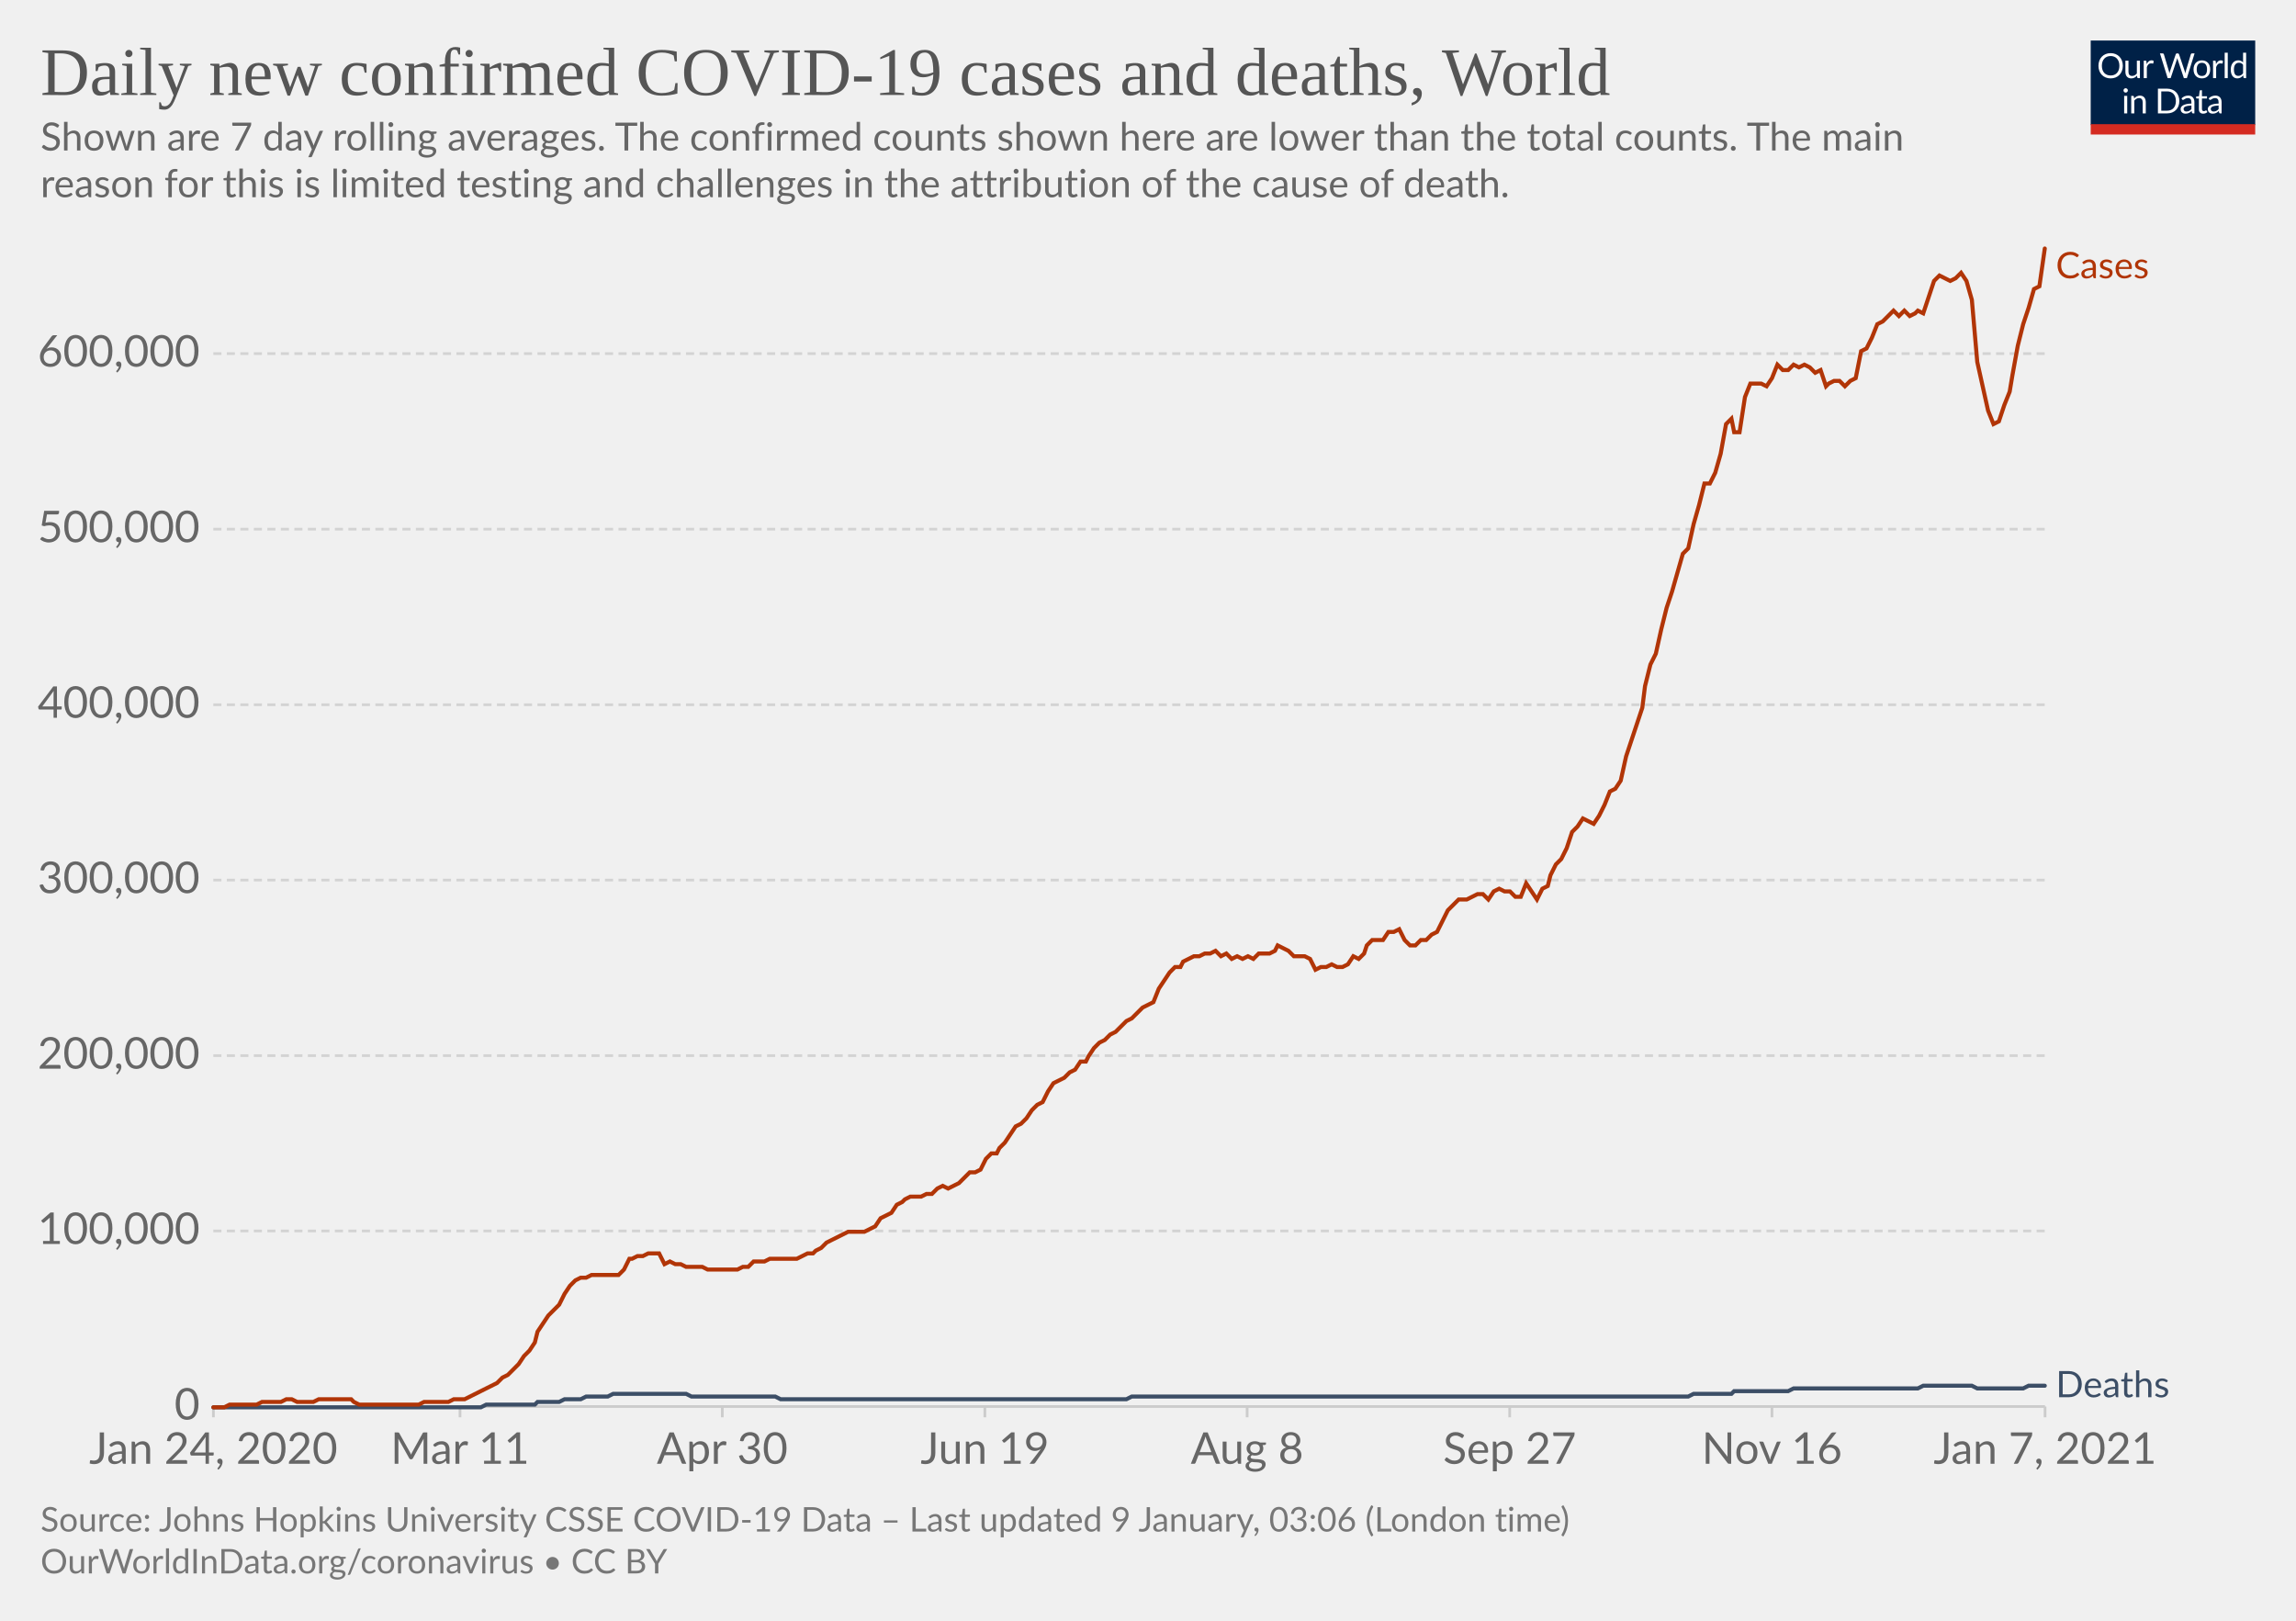
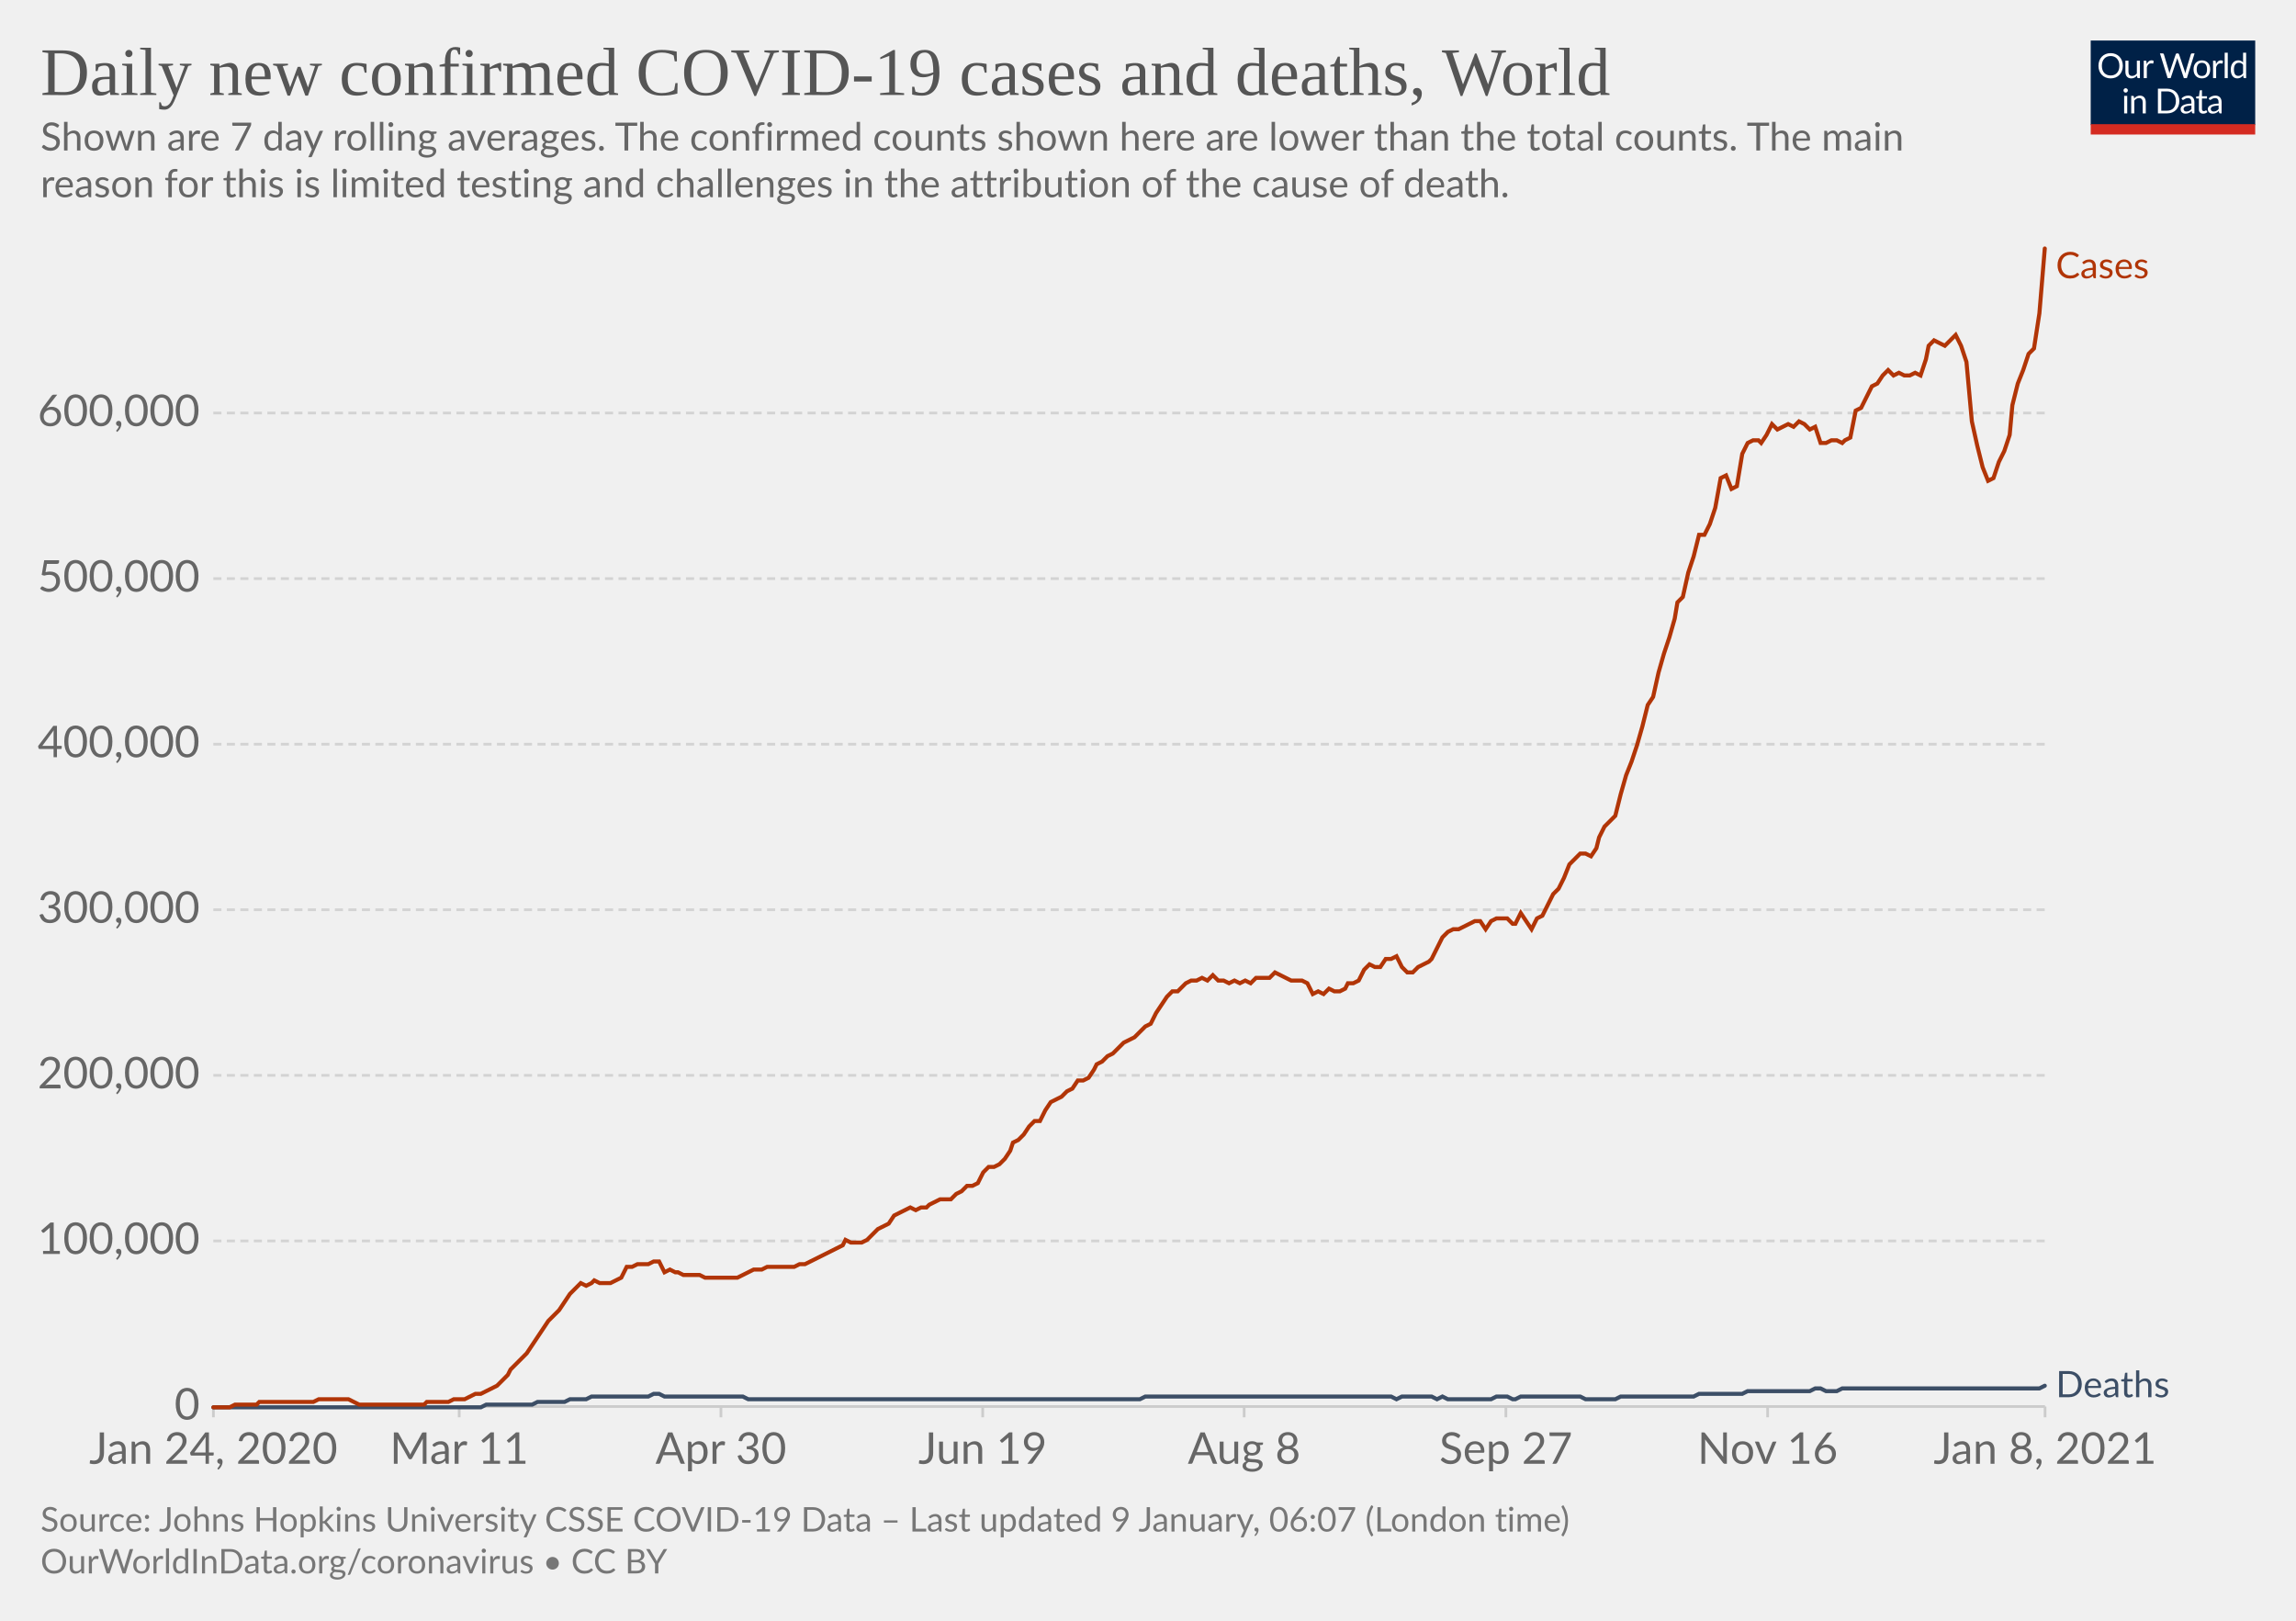
<svg xmlns="http://www.w3.org/2000/svg" version="1.1" style="background-color:#fff;-webkit-font-smoothing:antialiased" width="850" height="600" viewBox="0 0 850 600" font-family="Lato,'Helvetica Neue',Helvetica,Arial,sans-serif" font-size="18" text-rendering="optimizeLegibility">
  <g class="HeaderView">
    <g transform="matrix(.29 0 0 .29 774 15)">
      <svg width="210" height="120" viewBox="0 0 210 120" fill="none">
        <g clip-path="url(#clip0)">
          <path d="M0 0h210v107.89H0V0z" fill="#002147" />
          <path d="M40.98 32.25c0 2.36-.38 4.53-1.12 6.51a14.26 14.26 0 01-8.1 8.4c-1.9.78-4.02 1.17-6.34 1.17a16.6 16.6 0 01-6.33-1.17 14.31 14.31 0 01-8.08-8.4 18.29 18.29 0 01-1.12-6.51c0-2.36.38-4.53 1.12-6.5.75-1.97 1.8-3.67 3.17-5.1a14.32 14.32 0 014.9-3.34c1.92-.8 4.03-1.19 6.34-1.19 2.32 0 4.43.4 6.34 1.19 1.92.8 3.56 1.9 4.93 3.34a14.87 14.87 0 013.17 5.1 18.1 18.1 0 011.12 6.5zm-4.38 0c0-1.94-.26-3.68-.8-5.22a10.91 10.91 0 00-2.24-3.89 9.68 9.68 0 00-3.52-2.46 11.95 11.95 0 00-4.62-.86c-1.68 0-3.21.28-4.6.86a9.88 9.88 0 00-3.54 2.46 10.91 10.91 0 00-2.24 3.9c-.53 1.53-.8 3.27-.8 5.2 0 1.94.27 3.68.8 5.22a11.17 11.17 0 002.24 3.9 10.01 10.01 0 003.55 2.44c1.38.56 2.9.83 4.6.83s3.24-.27 4.61-.83a9.8 9.8 0 003.52-2.44 11.17 11.17 0 002.25-3.9c.53-1.54.8-3.28.8-5.21zm26.22-6.54V48H60.5c-.56 0-.9-.27-1.05-.81l-.31-2.4a12.45 12.45 0 01-3.26 2.6c-1.2.64-2.58.96-4.13.96-1.22 0-2.3-.2-3.24-.6a6.52 6.52 0 01-2.33-1.7 7.37 7.37 0 01-1.43-2.67c-.3-1.04-.46-2.2-.46-3.45V25.7h3.91v14.22c0 1.68.38 2.99 1.15 3.91.77.93 1.96 1.39 3.54 1.39 1.16 0 2.24-.27 3.23-.82a10.42 10.42 0 002.8-2.28V25.7h3.91zm8.61 4.47a9.94 9.94 0 012.6-3.56 5.64 5.64 0 013.76-1.3c.47 0 .92.05 1.34.15.44.1.83.27 1.17.49l-.3 2.92c-.09.37-.3.55-.66.55-.2 0-.5-.04-.9-.13a6.21 6.21 0 00-3.24.18 4.23 4.23 0 00-1.47.92c-.42.4-.81.9-1.17 1.5-.33.58-.64 1.26-.92 2.02V48H67.7V25.71h2.25c.42 0 .72.08.88.25.16.16.27.44.33.83l.26 3.39zm61.16-13.7L122.75 48h-3.82l-7.99-24.05a21.95 21.95 0 01-.42-1.58 38.36 38.36 0 01-.44 1.58L102.05 48h-3.83L88.4 16.47h3.54c.38 0 .7.1.95.29.26.2.43.43.5.73l6.52 21.9.28 1.28.29 1.46.3-1.46.38-1.27 7.41-21.91c.1-.25.26-.48.51-.69.27-.22.58-.33.95-.33h1.23c.38 0 .69.1.92.29a1.77 1.77 0 01.53.73l7.4 21.9a28.4 28.4 0 01.68 2.62 29.52 29.52 0 01.52-2.61l6.54-21.91a1.31 1.31 0 01.48-.7c.27-.21.58-.32.95-.32h3.32zm9.35 8.88c1.63 0 3.1.27 4.4.82a9.43 9.43 0 015.46 5.94c.5 1.4.74 2.98.74 4.73 0 1.76-.25 3.34-.74 4.75a9.43 9.43 0 01-5.46 5.92c-1.3.52-2.77.79-4.4.79-1.64 0-3.12-.27-4.44-.8a9.42 9.42 0 01-3.35-2.3c-.92-1-1.63-2.2-2.13-3.61-.49-1.41-.73-3-.73-4.75s.24-3.33.73-4.73c.5-1.43 1.2-2.64 2.13-3.63a9.4 9.4 0 013.35-2.31c1.32-.55 2.8-.82 4.44-.82zm0 19.89c2.2 0 3.84-.73 4.93-2.2 1.08-1.48 1.63-3.54 1.63-6.18 0-2.66-.55-4.72-1.63-6.2-1.09-1.49-2.73-2.23-4.93-2.23-1.12 0-2.09.2-2.93.57a5.71 5.71 0 00-2.06 1.65 7.5 7.5 0 00-1.24 2.67c-.26 1.04-.4 2.22-.4 3.54 0 2.64.55 4.7 1.64 6.18 1.1 1.47 2.76 2.2 4.99 2.2zm17.97-15.07a9.94 9.94 0 012.6-3.56 5.64 5.64 0 013.76-1.3c.47 0 .91.05 1.34.15.44.1.83.27 1.16.49l-.28 2.92c-.09.37-.31.55-.66.55-.2 0-.5-.04-.9-.13a6.2 6.2 0 00-3.24.18 4.23 4.23 0 00-1.47.92c-.43.4-.82.9-1.17 1.5a13.1 13.1 0 00-.92 2.02V48h-3.94V25.71h2.24c.43 0 .72.08.88.25.17.16.28.44.33.83l.27 3.39zm15.04-14.59V48h-3.92V15.6h3.92zm19.55 15.43a6.22 6.22 0 00-2.38-2.05 6.7 6.7 0 00-2.86-.6c-2.07 0-3.66.75-4.77 2.23-1.12 1.48-1.68 3.6-1.68 6.33 0 1.46.13 2.7.38 3.74a7.29 7.29 0 001.1 2.56 4.35 4.35 0 001.78 1.45c.7.3 1.5.46 2.4.46 1.29 0 2.41-.3 3.36-.88a9.6 9.6 0 002.67-2.49V31.02zm3.91-15.43V48h-2.33c-.56 0-.9-.27-1.06-.81l-.35-2.71a12.13 12.13 0 01-3.25 2.77 8.28 8.28 0 01-4.23 1.06 7.31 7.31 0 01-6.14-2.9c-.73-.96-1.3-2.15-1.69-3.57a18.35 18.35 0 01.07-9.48 11.29 11.29 0 011.89-3.7 8.7 8.7 0 017.06-3.34 7.96 7.96 0 016.12 2.62V15.59h3.91zM46.61 70.71V93H42.7V70.71h3.91zm.84-7c0 .39-.08.75-.24 1.09a2.81 2.81 0 01-1.52 1.47 2.67 2.67 0 01-2.16 0 2.9 2.9 0 01-1.45-1.47 2.67 2.67 0 010-2.16c.15-.35.35-.65.6-.9.25-.27.53-.47.85-.62a2.67 2.67 0 012.16 0c.35.15.65.35.9.62.27.25.47.55.62.9.16.34.24.7.24 1.08zm7.97 10.24c.49-.54 1-1.04 1.54-1.48a9.85 9.85 0 013.66-1.84 8.96 8.96 0 015.43.35c.94.4 1.72.97 2.33 1.71a7.36 7.36 0 011.43 2.67c.32 1.04.49 2.19.49 3.45V93h-3.94V78.81c0-1.69-.4-3-1.17-3.92-.76-.93-1.93-1.4-3.5-1.4a6.6 6.6 0 00-3.25.83c-1 .56-1.92 1.31-2.77 2.27V93h-3.94V70.71h2.35c.56 0 .9.28 1.04.82l.3 2.42zm57.7 3.3c0 2.36-.37 4.5-1.11 6.44a14.3 14.3 0 01-3.17 4.98 14.1 14.1 0 01-4.93 3.2c-1.9.76-4.02 1.13-6.33 1.13H85.8V61.47h11.77c2.31 0 4.42.39 6.33 1.15a13.8 13.8 0 018.1 8.18 17.75 17.75 0 011.12 6.45zm-4.37 0c0-1.94-.26-3.67-.8-5.2a10.94 10.94 0 00-2.23-3.87 9.57 9.57 0 00-3.53-2.42 12.23 12.23 0 00-4.61-.83h-7.5v24.62h7.5c1.7 0 3.24-.28 4.61-.84a9.7 9.7 0 003.53-2.4 10.94 10.94 0 002.24-3.87c.53-1.53.8-3.26.8-5.2zm19.8 5.72c-1.8.06-3.34.2-4.62.44-1.26.22-2.3.51-3.1.88-.8.36-1.37.8-1.74 1.3-.35.5-.53 1.05-.53 1.67 0 .58.1 1.1.3 1.52a3 3 0 00.76 1.05c.34.27.73.46 1.17.6a6.13 6.13 0 001.45.17 7.28 7.28 0 003.5-.81 11.95 11.95 0 002.82-2.2v-4.62zm-12.65-9.11a12.73 12.73 0 013.98-2.66c1.43-.59 3-.88 4.73-.88 1.25 0 2.36.2 3.33.61a6.81 6.81 0 013.94 4.38c.33 1.04.5 2.19.5 3.43V93h-1.74a1.8 1.8 0 01-.88-.18c-.2-.13-.36-.38-.48-.74l-.44-2.12-1.72 1.46a9.48 9.48 0 01-3.74 1.7c-.69.15-1.46.23-2.3.23-.87 0-1.69-.12-2.45-.35a5.34 5.34 0 01-3.34-2.93 6.64 6.64 0 01-.49-2.64c0-.88.25-1.72.73-2.53a6.33 6.33 0 012.35-2.17c1.09-.63 2.5-1.15 4.25-1.54 1.75-.41 3.89-.65 6.42-.7v-1.75c0-1.73-.37-3.03-1.12-3.91-.75-.9-1.84-1.34-3.28-1.34-.97 0-1.78.12-2.44.37-.64.23-1.2.5-1.7.81l-1.23.82c-.33.23-.67.35-1 .35-.27 0-.5-.07-.69-.2a2.1 2.1 0 01-.48-.53l-.7-1.25zm27.67 19.5c-1.76 0-3.12-.5-4.07-1.48-.94-.98-1.41-2.4-1.41-4.25V74h-2.68a.9.9 0 01-.6-.2c-.16-.14-.24-.36-.24-.66v-1.56l3.65-.46.9-6.89a.9.9 0 01.29-.52.88.88 0 01.62-.22H142v7.67h6.44V74H142v13.38c0 .94.22 1.63.68 2.09.45.45 1.04.68 1.76.68a3.21 3.21 0 001.85-.53l.55-.35c.16-.12.3-.18.41-.18.2 0 .4.13.55.38l1.15 1.87a7.45 7.45 0 01-2.44 1.5 8.53 8.53 0 01-2.95.52zm19.68-10.4c-1.8.07-3.34.21-4.62.45-1.26.22-2.3.51-3.1.88-.8.36-1.37.8-1.74 1.3-.35.5-.53 1.05-.53 1.67 0 .58.1 1.1.3 1.52a2.9 2.9 0 00.76 1.05c.34.27.73.46 1.17.6a6.13 6.13 0 001.45.17 7.3 7.3 0 003.5-.81 12.04 12.04 0 002.82-2.2v-4.62zm-12.65-9.1a12.72 12.72 0 013.99-2.66c1.42-.59 3-.88 4.72-.88 1.25 0 2.36.2 3.33.61a6.81 6.81 0 013.94 4.38c.33 1.04.5 2.19.5 3.43V93h-1.74a1.8 1.8 0 01-.88-.18c-.2-.13-.36-.38-.48-.74l-.44-2.12-1.72 1.46a9.48 9.48 0 01-3.74 1.7c-.69.15-1.46.23-2.3.23-.87 0-1.69-.12-2.45-.35a5.33 5.33 0 01-3.34-2.93 6.62 6.62 0 01-.49-2.64c0-.88.25-1.72.73-2.53a6.33 6.33 0 012.35-2.17c1.09-.63 2.5-1.15 4.25-1.54a31.2 31.2 0 016.42-.7v-1.75c0-1.73-.37-3.03-1.12-3.91-.75-.9-1.84-1.34-3.28-1.34-.97 0-1.78.12-2.44.37-.64.23-1.2.5-1.7.81l-1.22.82c-.34.23-.68.35-1.02.35-.26 0-.49-.07-.68-.2a1.88 1.88 0 01-.48-.53l-.7-1.25zM40.98 32.25c0 2.36-.38 4.53-1.12 6.51a14.26 14.26 0 01-8.1 8.4c-1.9.78-4.02 1.17-6.34 1.17a16.6 16.6 0 01-6.33-1.17 14.31 14.31 0 01-8.08-8.4 18.29 18.29 0 01-1.12-6.51c0-2.36.38-4.53 1.12-6.5.75-1.97 1.8-3.67 3.17-5.1a14.32 14.32 0 014.9-3.34c1.92-.8 4.03-1.19 6.34-1.19 2.32 0 4.43.4 6.34 1.19 1.92.8 3.56 1.9 4.93 3.34a14.87 14.87 0 013.17 5.1 18.1 18.1 0 011.12 6.5zm-4.38 0c0-1.94-.26-3.68-.8-5.22a10.91 10.91 0 00-2.24-3.89 9.68 9.68 0 00-3.52-2.46 11.95 11.95 0 00-4.62-.86c-1.68 0-3.21.28-4.6.86a9.88 9.88 0 00-3.54 2.46 10.91 10.91 0 00-2.24 3.9c-.53 1.53-.8 3.27-.8 5.2 0 1.94.27 3.68.8 5.22a11.17 11.17 0 002.24 3.9 10.01 10.01 0 003.55 2.44c1.38.56 2.9.83 4.6.83s3.24-.27 4.61-.83a9.8 9.8 0 003.52-2.44 11.17 11.17 0 002.25-3.9c.53-1.54.8-3.28.8-5.21zm26.22-6.54V48H60.5c-.56 0-.9-.27-1.05-.81l-.31-2.4a12.45 12.45 0 01-3.26 2.6c-1.2.64-2.58.96-4.13.96-1.22 0-2.3-.2-3.24-.6a6.52 6.52 0 01-2.33-1.7 7.37 7.37 0 01-1.43-2.67c-.3-1.04-.46-2.2-.46-3.45V25.7h3.91v14.22c0 1.68.38 2.99 1.15 3.91.77.93 1.96 1.39 3.54 1.39 1.16 0 2.24-.27 3.23-.82a10.42 10.42 0 002.8-2.28V25.7h3.91zm8.61 4.47a9.94 9.94 0 012.6-3.56 5.64 5.64 0 013.76-1.3c.47 0 .92.05 1.34.15.44.1.83.27 1.17.49l-.3 2.92c-.09.37-.3.55-.66.55-.2 0-.5-.04-.9-.13a6.21 6.21 0 00-3.24.18 4.23 4.23 0 00-1.47.92c-.42.4-.81.9-1.17 1.5-.33.58-.64 1.26-.92 2.02V48H67.7V25.71h2.25c.42 0 .72.08.88.25.16.16.27.44.33.83l.26 3.39zm61.16-13.7L122.75 48h-3.82l-7.99-24.05a21.95 21.95 0 01-.42-1.58 38.36 38.36 0 01-.44 1.58L102.05 48h-3.83L88.4 16.47h3.54c.38 0 .7.1.95.29.26.2.43.43.5.73l6.52 21.9.28 1.28.29 1.46.3-1.46.38-1.27 7.41-21.91c.1-.25.26-.48.51-.69.27-.22.58-.33.95-.33h1.23c.38 0 .69.1.92.29a1.77 1.77 0 01.53.73l7.4 21.9a28.4 28.4 0 01.68 2.62 29.52 29.52 0 01.52-2.61l6.54-21.91a1.31 1.31 0 01.48-.7c.27-.21.58-.32.95-.32h3.32zm9.35 8.88c1.63 0 3.1.27 4.4.82a9.43 9.43 0 015.46 5.94c.5 1.4.74 2.98.74 4.73 0 1.76-.25 3.34-.74 4.75a9.43 9.43 0 01-5.46 5.92c-1.3.52-2.77.79-4.4.79-1.64 0-3.12-.27-4.44-.8a9.42 9.42 0 01-3.35-2.3c-.92-1-1.63-2.2-2.13-3.61-.49-1.41-.73-3-.73-4.75s.24-3.33.73-4.73c.5-1.43 1.2-2.64 2.13-3.63a9.4 9.4 0 013.35-2.31c1.32-.55 2.8-.82 4.44-.82zm0 19.89c2.2 0 3.84-.73 4.93-2.2 1.08-1.48 1.63-3.54 1.63-6.18 0-2.66-.55-4.72-1.63-6.2-1.09-1.49-2.73-2.23-4.93-2.23-1.12 0-2.09.2-2.93.57a5.71 5.71 0 00-2.06 1.65 7.5 7.5 0 00-1.24 2.67c-.26 1.04-.4 2.22-.4 3.54 0 2.64.55 4.7 1.64 6.18 1.1 1.47 2.76 2.2 4.99 2.2zm17.97-15.07a9.94 9.94 0 012.6-3.56 5.64 5.64 0 013.76-1.3c.47 0 .91.05 1.34.15.44.1.83.27 1.16.49l-.28 2.92c-.09.37-.31.55-.66.55-.2 0-.5-.04-.9-.13a6.2 6.2 0 00-3.24.18 4.23 4.23 0 00-1.47.92c-.43.4-.82.9-1.17 1.5a13.1 13.1 0 00-.92 2.02V48h-3.94V25.71h2.24c.43 0 .72.08.88.25.17.16.28.44.33.83l.27 3.39zm15.04-14.59V48h-3.92V15.6h3.92zm19.55 15.43a6.22 6.22 0 00-2.38-2.05 6.7 6.7 0 00-2.86-.6c-2.07 0-3.66.75-4.77 2.23-1.12 1.48-1.68 3.6-1.68 6.33 0 1.46.13 2.7.38 3.74a7.29 7.29 0 001.1 2.56 4.35 4.35 0 001.78 1.45c.7.3 1.5.46 2.4.46 1.29 0 2.41-.3 3.36-.88a9.6 9.6 0 002.67-2.49V31.02zm3.91-15.43V48h-2.33c-.56 0-.9-.27-1.06-.81l-.35-2.71a12.13 12.13 0 01-3.25 2.77 8.28 8.28 0 01-4.23 1.06 7.31 7.31 0 01-6.14-2.9c-.73-.96-1.3-2.15-1.69-3.57a18.35 18.35 0 01.07-9.48 11.29 11.29 0 011.89-3.7 8.7 8.7 0 017.06-3.34 7.96 7.96 0 016.12 2.62V15.59h3.91zM46.61 70.71V93H42.7V70.71h3.91zm.84-7c0 .39-.08.75-.24 1.09a2.81 2.81 0 01-1.52 1.47 2.67 2.67 0 01-2.16 0 2.9 2.9 0 01-1.45-1.47 2.67 2.67 0 010-2.16c.15-.35.35-.65.6-.9.25-.27.53-.47.85-.62a2.67 2.67 0 012.16 0c.35.15.65.35.9.62.27.25.47.55.62.9.16.34.24.7.24 1.08zm7.97 10.24c.49-.54 1-1.04 1.54-1.48a9.85 9.85 0 013.66-1.84 8.96 8.96 0 015.43.35c.94.4 1.72.97 2.33 1.71a7.36 7.36 0 011.43 2.67c.32 1.04.49 2.19.49 3.45V93h-3.94V78.81c0-1.69-.4-3-1.17-3.92-.76-.93-1.93-1.4-3.5-1.4a6.6 6.6 0 00-3.25.83c-1 .56-1.92 1.31-2.77 2.27V93h-3.94V70.71h2.35c.56 0 .9.28 1.04.82l.3 2.42zm57.7 3.3c0 2.36-.37 4.5-1.11 6.44a14.3 14.3 0 01-3.17 4.98 14.1 14.1 0 01-4.93 3.2c-1.9.76-4.02 1.13-6.33 1.13H85.8V61.47h11.77c2.31 0 4.42.39 6.33 1.15a13.8 13.8 0 018.1 8.18 17.75 17.75 0 011.12 6.45zm-4.37 0c0-1.94-.26-3.67-.8-5.2a10.94 10.94 0 00-2.23-3.87 9.57 9.57 0 00-3.53-2.42 12.23 12.23 0 00-4.61-.83h-7.5v24.62h7.5c1.7 0 3.24-.28 4.61-.84a9.7 9.7 0 003.53-2.4 10.94 10.94 0 002.24-3.87c.53-1.53.8-3.26.8-5.2zm19.8 5.72c-1.8.06-3.34.2-4.62.44-1.26.22-2.3.51-3.1.88-.8.36-1.37.8-1.74 1.3-.35.5-.53 1.05-.53 1.67 0 .58.1 1.1.3 1.52a3 3 0 00.76 1.05c.34.27.73.46 1.17.6a6.13 6.13 0 001.45.17 7.28 7.28 0 003.5-.81 11.95 11.95 0 002.82-2.2v-4.62zm-12.65-9.11a12.73 12.73 0 013.98-2.66c1.43-.59 3-.88 4.73-.88 1.25 0 2.36.2 3.33.61a6.81 6.81 0 013.94 4.38c.33 1.04.5 2.19.5 3.43V93h-1.74a1.8 1.8 0 01-.88-.18c-.2-.13-.36-.38-.48-.74l-.44-2.12-1.72 1.46a9.48 9.48 0 01-3.74 1.7c-.69.15-1.46.23-2.3.23-.87 0-1.69-.12-2.45-.35a5.34 5.34 0 01-3.34-2.93 6.64 6.64 0 01-.49-2.64c0-.88.25-1.72.73-2.53a6.33 6.33 0 012.35-2.17c1.09-.63 2.5-1.15 4.25-1.54 1.75-.41 3.89-.65 6.42-.7v-1.75c0-1.73-.37-3.03-1.12-3.91-.75-.9-1.84-1.34-3.28-1.34-.97 0-1.78.12-2.44.37-.64.23-1.2.5-1.7.81l-1.23.82c-.33.23-.67.35-1 .35-.27 0-.5-.07-.69-.2a2.1 2.1 0 01-.48-.53l-.7-1.25zm27.67 19.5c-1.76 0-3.12-.5-4.07-1.48-.94-.98-1.41-2.4-1.41-4.25V74h-2.68a.9.9 0 01-.6-.2c-.16-.14-.24-.36-.24-.66v-1.56l3.65-.46.9-6.89a.9.9 0 01.29-.52.88.88 0 01.62-.22H142v7.67h6.44V74H142v13.38c0 .94.22 1.63.68 2.09.45.45 1.04.68 1.76.68a3.21 3.21 0 001.85-.53l.55-.35c.16-.12.3-.18.41-.18.2 0 .4.13.55.38l1.15 1.87a7.45 7.45 0 01-2.44 1.5 8.53 8.53 0 01-2.95.52zm19.68-10.4c-1.8.07-3.34.21-4.62.45-1.26.22-2.3.51-3.1.88-.8.36-1.37.8-1.74 1.3-.35.5-.53 1.05-.53 1.67 0 .58.1 1.1.3 1.52a2.9 2.9 0 00.76 1.05c.34.27.73.46 1.17.6a6.13 6.13 0 001.45.17 7.3 7.3 0 003.5-.81 12.04 12.04 0 002.82-2.2v-4.62zm-12.65-9.1a12.72 12.72 0 013.99-2.66c1.42-.59 3-.88 4.72-.88 1.25 0 2.36.2 3.33.61a6.81 6.81 0 013.94 4.38c.33 1.04.5 2.19.5 3.43V93h-1.74a1.8 1.8 0 01-.88-.18c-.2-.13-.36-.38-.48-.74l-.44-2.12-1.72 1.46a9.48 9.48 0 01-3.74 1.7c-.69.15-1.46.23-2.3.23-.87 0-1.69-.12-2.45-.35a5.33 5.33 0 01-3.34-2.93 6.62 6.62 0 01-.49-2.64c0-.88.25-1.72.73-2.53a6.33 6.33 0 012.35-2.17c1.09-.63 2.5-1.15 4.25-1.54a31.2 31.2 0 016.42-.7v-1.75c0-1.73-.37-3.03-1.12-3.91-.75-.9-1.84-1.34-3.28-1.34-.97 0-1.78.12-2.44.37-.64.23-1.2.5-1.7.81l-1.22.82c-.34.23-.68.35-1.02.35-.26 0-.49-.07-.68-.2a1.88 1.88 0 01-.48-.53l-.7-1.25zM40.98 32.25c0 2.36-.38 4.53-1.12 6.51a14.26 14.26 0 01-8.1 8.4c-1.9.78-4.02 1.17-6.34 1.17a16.6 16.6 0 01-6.33-1.17 14.31 14.31 0 01-8.08-8.4 18.29 18.29 0 01-1.12-6.51c0-2.36.38-4.53 1.12-6.5.75-1.97 1.8-3.67 3.17-5.1a14.32 14.32 0 014.9-3.34c1.92-.8 4.03-1.19 6.34-1.19 2.32 0 4.43.4 6.34 1.19 1.92.8 3.56 1.9 4.93 3.34a14.87 14.87 0 013.17 5.1 18.1 18.1 0 011.12 6.5zm-4.38 0c0-1.94-.26-3.68-.8-5.22a10.91 10.91 0 00-2.24-3.89 9.68 9.68 0 00-3.52-2.46 11.95 11.95 0 00-4.62-.86c-1.68 0-3.21.28-4.6.86a9.88 9.88 0 00-3.54 2.46 10.91 10.91 0 00-2.24 3.9c-.53 1.53-.8 3.27-.8 5.2 0 1.94.27 3.68.8 5.22a11.17 11.17 0 002.24 3.9 10.01 10.01 0 003.55 2.44c1.38.56 2.9.83 4.6.83s3.24-.27 4.61-.83a9.8 9.8 0 003.52-2.44 11.17 11.17 0 002.25-3.9c.53-1.54.8-3.28.8-5.21zm26.22-6.54V48H60.5c-.56 0-.9-.27-1.05-.81l-.31-2.4a12.45 12.45 0 01-3.26 2.6c-1.2.64-2.58.96-4.13.96-1.22 0-2.3-.2-3.24-.6a6.52 6.52 0 01-2.33-1.7 7.37 7.37 0 01-1.43-2.67c-.3-1.04-.46-2.2-.46-3.45V25.7h3.91v14.22c0 1.68.38 2.99 1.15 3.91.77.93 1.96 1.39 3.54 1.39 1.16 0 2.24-.27 3.23-.82a10.42 10.42 0 002.8-2.28V25.7h3.91zm8.61 4.47a9.94 9.94 0 012.6-3.56 5.64 5.64 0 013.76-1.3c.47 0 .92.05 1.34.15.44.1.83.27 1.17.49l-.3 2.92c-.09.37-.3.55-.66.55-.2 0-.5-.04-.9-.13a6.21 6.21 0 00-3.24.18 4.23 4.23 0 00-1.47.92c-.42.4-.81.9-1.17 1.5-.33.58-.64 1.26-.92 2.02V48H67.7V25.71h2.25c.42 0 .72.08.88.25.16.16.27.44.33.83l.26 3.39zm61.16-13.7L122.75 48h-3.82l-7.99-24.05a21.95 21.95 0 01-.42-1.58 38.36 38.36 0 01-.44 1.58L102.05 48h-3.83L88.4 16.47h3.54c.38 0 .7.1.95.29.26.2.43.43.5.73l6.52 21.9.28 1.28.29 1.46.3-1.46.38-1.27 7.41-21.91c.1-.25.26-.48.51-.69.27-.22.58-.33.95-.33h1.23c.38 0 .69.1.92.29a1.77 1.77 0 01.53.73l7.4 21.9a28.4 28.4 0 01.68 2.62 29.52 29.52 0 01.52-2.61l6.54-21.91a1.31 1.31 0 01.48-.7c.27-.21.58-.32.95-.32h3.32zm9.35 8.88c1.63 0 3.1.27 4.4.82a9.43 9.43 0 015.46 5.94c.5 1.4.74 2.98.74 4.73 0 1.76-.25 3.34-.74 4.75a9.43 9.43 0 01-5.46 5.92c-1.3.52-2.77.79-4.4.79-1.64 0-3.12-.27-4.44-.8a9.42 9.42 0 01-3.35-2.3c-.92-1-1.63-2.2-2.13-3.61-.49-1.41-.73-3-.73-4.75s.24-3.33.73-4.73c.5-1.43 1.2-2.64 2.13-3.63a9.4 9.4 0 013.35-2.31c1.32-.55 2.8-.82 4.44-.82zm0 19.89c2.2 0 3.84-.73 4.93-2.2 1.08-1.48 1.63-3.54 1.63-6.18 0-2.66-.55-4.72-1.63-6.2-1.09-1.49-2.73-2.23-4.93-2.23-1.12 0-2.09.2-2.93.57a5.71 5.71 0 00-2.06 1.65 7.5 7.5 0 00-1.24 2.67c-.26 1.04-.4 2.22-.4 3.54 0 2.64.55 4.7 1.64 6.18 1.1 1.47 2.76 2.2 4.99 2.2zm17.97-15.07a9.94 9.94 0 012.6-3.56 5.64 5.64 0 013.76-1.3c.47 0 .91.05 1.34.15.44.1.83.27 1.16.49l-.28 2.92c-.09.37-.31.55-.66.55-.2 0-.5-.04-.9-.13a6.2 6.2 0 00-3.24.18 4.23 4.23 0 00-1.47.92c-.43.4-.82.9-1.17 1.5a13.1 13.1 0 00-.92 2.02V48h-3.94V25.71h2.24c.43 0 .72.08.88.25.17.16.28.44.33.83l.27 3.39zm15.04-14.59V48h-3.92V15.6h3.92zm19.55 15.43a6.22 6.22 0 00-2.38-2.05 6.7 6.7 0 00-2.86-.6c-2.07 0-3.66.75-4.77 2.23-1.12 1.48-1.68 3.6-1.68 6.33 0 1.46.13 2.7.38 3.74a7.29 7.29 0 001.1 2.56 4.35 4.35 0 001.78 1.45c.7.3 1.5.46 2.4.46 1.29 0 2.41-.3 3.36-.88a9.6 9.6 0 002.67-2.49V31.02zm3.91-15.43V48h-2.33c-.56 0-.9-.27-1.06-.81l-.35-2.71a12.13 12.13 0 01-3.25 2.77 8.28 8.28 0 01-4.23 1.06 7.31 7.31 0 01-6.14-2.9c-.73-.96-1.3-2.15-1.69-3.57a18.35 18.35 0 01.07-9.48 11.29 11.29 0 011.89-3.7 8.7 8.7 0 017.06-3.34 7.96 7.96 0 016.12 2.62V15.59h3.91zM46.61 70.71V93H42.7V70.71h3.91zm.84-7c0 .39-.08.75-.24 1.09a2.81 2.81 0 01-1.52 1.47 2.67 2.67 0 01-2.16 0 2.9 2.9 0 01-1.45-1.47 2.67 2.67 0 010-2.16c.15-.35.35-.65.6-.9.25-.27.53-.47.85-.62a2.67 2.67 0 012.16 0c.35.15.65.35.9.62.27.25.47.55.62.9.16.34.24.7.24 1.08zm7.97 10.24c.49-.54 1-1.04 1.54-1.48a9.85 9.85 0 013.66-1.84 8.96 8.96 0 015.43.35c.94.4 1.72.97 2.33 1.71a7.36 7.36 0 011.43 2.67c.32 1.04.49 2.19.49 3.45V93h-3.94V78.81c0-1.69-.4-3-1.17-3.92-.76-.93-1.93-1.4-3.5-1.4a6.6 6.6 0 00-3.25.83c-1 .56-1.92 1.31-2.77 2.27V93h-3.94V70.71h2.35c.56 0 .9.28 1.04.82l.3 2.42zm57.7 3.3c0 2.36-.37 4.5-1.11 6.44a14.3 14.3 0 01-3.17 4.98 14.1 14.1 0 01-4.93 3.2c-1.9.76-4.02 1.13-6.33 1.13H85.8V61.47h11.77c2.31 0 4.42.39 6.33 1.15a13.8 13.8 0 018.1 8.18 17.75 17.75 0 011.12 6.45zm-4.37 0c0-1.94-.26-3.67-.8-5.2a10.94 10.94 0 00-2.23-3.87 9.57 9.57 0 00-3.53-2.42 12.23 12.23 0 00-4.61-.83h-7.5v24.62h7.5c1.7 0 3.24-.28 4.61-.84a9.7 9.7 0 003.53-2.4 10.94 10.94 0 002.24-3.87c.53-1.53.8-3.26.8-5.2zm19.8 5.72c-1.8.06-3.34.2-4.62.44-1.26.22-2.3.51-3.1.88-.8.36-1.37.8-1.74 1.3-.35.5-.53 1.05-.53 1.67 0 .58.1 1.1.3 1.52a3 3 0 00.76 1.05c.34.27.73.46 1.17.6a6.13 6.13 0 001.45.17 7.28 7.28 0 003.5-.81 11.95 11.95 0 002.82-2.2v-4.62zm-12.65-9.11a12.73 12.73 0 013.98-2.66c1.43-.59 3-.88 4.73-.88 1.25 0 2.36.2 3.33.61a6.81 6.81 0 013.94 4.38c.33 1.04.5 2.19.5 3.43V93h-1.74a1.8 1.8 0 01-.88-.18c-.2-.13-.36-.38-.48-.74l-.44-2.12-1.72 1.46a9.48 9.48 0 01-3.74 1.7c-.69.15-1.46.23-2.3.23-.87 0-1.69-.12-2.45-.35a5.34 5.34 0 01-3.34-2.93 6.64 6.64 0 01-.49-2.64c0-.88.25-1.72.73-2.53a6.33 6.33 0 012.35-2.17c1.09-.63 2.5-1.15 4.25-1.54 1.75-.41 3.89-.65 6.42-.7v-1.75c0-1.73-.37-3.03-1.12-3.91-.75-.9-1.84-1.34-3.28-1.34-.97 0-1.78.12-2.44.37-.64.23-1.2.5-1.7.81l-1.23.82c-.33.23-.67.35-1 .35-.27 0-.5-.07-.69-.2a2.1 2.1 0 01-.48-.53l-.7-1.25zm27.67 19.5c-1.76 0-3.12-.5-4.07-1.48-.94-.98-1.41-2.4-1.41-4.25V74h-2.68a.9.9 0 01-.6-.2c-.16-.14-.24-.36-.24-.66v-1.56l3.65-.46.9-6.89a.9.9 0 01.29-.52.88.88 0 01.62-.22H142v7.67h6.44V74H142v13.38c0 .94.22 1.63.68 2.09.45.45 1.04.68 1.76.68a3.21 3.21 0 001.85-.53l.55-.35c.16-.12.3-.18.41-.18.2 0 .4.13.55.38l1.15 1.87a7.45 7.45 0 01-2.44 1.5 8.53 8.53 0 01-2.95.52zm19.68-10.4c-1.8.07-3.34.21-4.62.45-1.26.22-2.3.51-3.1.88-.8.36-1.37.8-1.74 1.3-.35.5-.53 1.05-.53 1.67 0 .58.1 1.1.3 1.52a2.9 2.9 0 00.76 1.05c.34.27.73.46 1.17.6a6.13 6.13 0 001.45.17 7.3 7.3 0 003.5-.81 12.04 12.04 0 002.82-2.2v-4.62zm-12.65-9.1a12.72 12.72 0 013.99-2.66c1.42-.59 3-.88 4.72-.88 1.25 0 2.36.2 3.33.61a6.81 6.81 0 013.94 4.38c.33 1.04.5 2.19.5 3.43V93h-1.74a1.8 1.8 0 01-.88-.18c-.2-.13-.36-.38-.48-.74l-.44-2.12-1.72 1.46a9.48 9.48 0 01-3.74 1.7c-.69.15-1.46.23-2.3.23-.87 0-1.69-.12-2.45-.35a5.33 5.33 0 01-3.34-2.93 6.62 6.62 0 01-.49-2.64c0-.88.25-1.72.73-2.53a6.33 6.33 0 012.35-2.17c1.09-.63 2.5-1.15 4.25-1.54a31.2 31.2 0 016.42-.7v-1.75c0-1.73-.37-3.03-1.12-3.91-.75-.9-1.84-1.34-3.28-1.34-.97 0-1.78.12-2.44.37-.64.23-1.2.5-1.7.81l-1.22.82c-.34.23-.68.35-1.02.35-.26 0-.49-.07-.68-.2a1.88 1.88 0 01-.48-.53l-.7-1.25z" fill="#fff" />
          <path fill="#D42B21" d="M0 106.79h210V120H0z" />
        </g>
        <defs>
          <clipPath id="clip0">
            <path fill="#fff" d="M0 0h210v120H0z" />
          </clipPath>
        </defs>
      </svg>
    </g>
    <a href="https://ourworldindata.org/grapher/daily-covid-cases-deaths-7-day-ra?time=2020-01-02..latest" target="_blank" rel="noopener" font-family="&quot;Playfair Display&quot;,Georgia,&quot;Times New Roman&quot;,serif">
      <text font-size="25.2" x="15" y="35.2" fill="#555">
        <tspan x="15" y="35.16">Daily new confirmed COVID-19 cases and deaths, World</tspan>
      </text>
    </a>
    <text font-size="14.4" x="15" y="55.7" fill="#666">
      <tspan x="15" y="55.72">Shown are 7 day rolling averages. The confirmed counts shown here are lower than the total counts. The main</tspan>
      <tspan x="15" y="73">reason for this is limited testing and challenges in the attribution of the cause of death.</tspan>
    </text>
  </g>
  <g class="LineChart">
    <defs>
      <clipPath id="a">
        <path d="M68.97 0h830v899.4h-830z" />
      </clipPath>
    </defs>
    <g class="DualAxisView">
      <g class="HorizontalAxis">
-         <path stroke="#ccc" d="M79 520.7v4M170.3 520.7v4M267.4 520.7v4M364.6 520.7v4M461.7 520.7v4M558.9 520.7v4M656 520.7v4M757.1 520.7v4" />
+         <path stroke="#ccc" d="M79 520.7v4M170 520.7v4M266.9 520.7v4M363.8 520.7v4M460.6 520.7v4M557.5 520.7v4M654.4 520.7v4M757.1 520.7v4" />
        <text x="79" y="541.9" fill="#666" text-anchor="middle" font-size="16.2">Jan 24, 2020</text>
-         <text x="170.3" y="541.9" fill="#666" text-anchor="middle" font-size="16.2">Mar 11</text>
-         <text x="267.4" y="541.9" fill="#666" text-anchor="middle" font-size="16.2">Apr 30</text>
-         <text x="364.6" y="541.9" fill="#666" text-anchor="middle" font-size="16.2">Jun 19</text>
-         <text x="461.7" y="541.9" fill="#666" text-anchor="middle" font-size="16.2">Aug 8</text>
-         <text x="558.9" y="541.9" fill="#666" text-anchor="middle" font-size="16.2">Sep 27</text>
-         <text x="656" y="541.9" fill="#666" text-anchor="middle" font-size="16.2">Nov 16</text>
-         <text x="757.1" y="541.9" fill="#666" text-anchor="middle" font-size="16.2">Jan 7, 2021</text>
+         <text x="170" y="541.9" fill="#666" text-anchor="middle" font-size="16.2">Mar 11</text>
+         <text x="266.9" y="541.9" fill="#666" text-anchor="middle" font-size="16.2">Apr 30</text>
+         <text x="363.8" y="541.9" fill="#666" text-anchor="middle" font-size="16.2">Jun 19</text>
+         <text x="460.6" y="541.9" fill="#666" text-anchor="middle" font-size="16.2">Aug 8</text>
+         <text x="557.5" y="541.9" fill="#666" text-anchor="middle" font-size="16.2">Sep 27</text>
+         <text x="654.4" y="541.9" fill="#666" text-anchor="middle" font-size="16.2">Nov 16</text>
+         <text x="757.1" y="541.9" fill="#666" text-anchor="middle" font-size="16.2">Jan 8, 2021</text>
      </g>
      <g class="VerticalAxis" fill="#666" dominant-baseline="middle" text-anchor="end" font-size="16.2">
        <text x="73.97" y="520.7">0</text>
-         <text x="73.97" y="455.7">100,000</text>
-         <text x="73.97" y="390.8">200,000</text>
-         <text x="73.97" y="325.8">300,000</text>
-         <text x="73.97" y="260.9">400,000</text>
-         <text x="73.97" y="195.9">500,000</text>
-         <text x="73.97" y="130.9">600,000</text>
+         <text x="73.97" y="459.4">100,000</text>
+         <text x="73.97" y="398.1">200,000</text>
+         <text x="73.97" y="336.8">300,000</text>
+         <text x="73.97" y="275.5">400,000</text>
+         <text x="73.97" y="214.2">500,000</text>
+         <text x="73.97" y="152.9">600,000</text>
      </g>
      <g class="AxisGridLines horizontalLines">
        <path stroke="#ccc" d="M78.97 520.7h678.1" />
-         <path stroke="#d3d3d3" stroke-dasharray="3,2" d="M78.97 455.7h678.1M78.97 390.8h678.1M78.97 325.8h678.1M78.97 260.9h678.1M78.97 195.9h678.1M78.97 130.9h678.1" />
+         <path stroke="#d3d3d3" stroke-dasharray="3,2" d="M78.97 459.4h678.1M78.97 398.1h678.1M78.97 336.8h678.1M78.97 275.5h678.1M78.97 214.2h678.1M78.97 152.9h678.1" />
      </g>
    </g>
    <g clip-path="url(#a)">
      <g class="LineLabels" cursor="default">
        <g class="legendMark">
          <text font-size="13.5" x="761.1" y="103" fill="#B13507">
            <tspan x="761.07" y="103">Cases</tspan>
          </text>
        </g>
        <g class="legendMark">
          <text font-size="13.5" x="761.1" y="517.3" fill="#3C4E66">
            <tspan x="761.07" y="517.25">Deaths</tspan>
          </text>
        </g>
      </g>
      <g class="Lines">
        <g class="key-World_0">
-           <path stroke="#3C4E66" stroke-linecap="round" d="M79 521h99l2-1h18l1-1h8l2-1h6l2-1h8l2-1h27l2 1h31l2 1h128l2-1h206l2-1h14l1-1h20l2-1h46l2-1h18l2 1h17l2-1h6" fill="none" stroke-width="1.5" />
+           <path stroke="#3C4E66" stroke-linecap="round" d="M79 521h99l2-1h17l2-1h10l2-1h6l2-1h21l2-1h2l2 1h29l2 1h145l2-1h91l2 1 2-1h11l2 1 2-1 2 1h16l2-1h4l2 1h1l2-1h22l2 1h11l2-1h27l2-1h16l2-1h23l2-1h2l2 1h4l2-1h73l2-1" fill="none" stroke-width="1.5" />
        </g>
        <g class="key-World_1">
-           <path stroke="#B13507" stroke-linecap="round" d="M79 521h4l2-1h10l2-1h7l2-1h2l2 1h6l2-1h12l1 1 2 1h22l2-1h9l2-1h4l2-1 2-1 2-1 2-1 2-1 2-1 2-2 2-1 2-2 2-2 2-3 2-2 2-3 1-4 2-3 2-3 2-2 2-2 2-4 2-3 2-2 2-1h2l2-1h10l2-2 2-4h1l2-1h2l2-1h4l2 4 2-1 2 1h2l2 1h6l2 1h11l2-1h2l2-2h4l2-1h10l2-1 2-1h2l1-1 2-1 2-2 2-1 2-1 2-1 2-1h6l2-1 2-1 2-3 2-1 2-1 2-3 2-1 1-1 2-1h4l2-1h2l2-2 2-1 2 1 2-1 2-1 2-2 2-2h2l2-1 2-4 2-2h2l1-2 2-2 2-3 2-3 2-1 2-2 2-3 2-2 2-1 2-4 2-3 2-1 2-1 2-2 2-1 2-3h2l1-2 2-3 2-2 2-1 2-2 2-1 2-2 2-2 2-1 2-2 2-2 2-1 2-1 2-5 2-3 2-3 2-2h2l1-2 2-1 2-1h2l2-1h2l2-1 2 2 2-1 2 2 2-1 2 1 2-1 2 1 2-2h4l2-1 1-2 2 1 2 1 2 2h4l2 1 2 4 2-1h2l2-1 2 1h2l2-1 2-3 2 1 2-2 1-3 2-2h4l2-3h2l2-1 2 4 2 2h2l2-2h2l2-2 2-1 2-4 2-4 2-2 2-2h3l2-1 2-1h2l2 2 2-3 2-1 2 1h2l2 2h2l2-5 2 3 2 3 2-4 2-1 1-4 2-4 2-2 2-4 2-6 2-2 2-3 2 1 2 1 2-3 2-4 2-5 2-1 2-3 2-9 2-6 2-6 2-6 1-8 2-8 2-4 2-9 2-8 2-6 2-7 2-7 2-2 2-9 2-7 2-8h2l2-4 2-7 2-11 2-2 1 5h2l2-13 2-5h4l2 1 2-3 2-5 2 2h2l2-2 2 1 2-1 2 1 2 2 2-1 2 6 1-1 2-1h2l2 2 2-2 2-1 2-10 2-1 2-4 2-5 2-1 2-2 2-2 2 2 2-2 2 2 2-1 1-1 2 1 2-6 2-6 2-2 2 1 2 1 2-1 2-2 2 3 2 7 2 23 2 9 2 9 2 5 2-1 2-6 2-5 1-6 2-11 2-8 2-6 2-7 2-1 2-14" fill="none" stroke-width="1.5" />
+           <path stroke="#B13507" stroke-linecap="round" d="M79 521h6l2-1h8l1-1h20l2-1h11l2 1 2 1h24l1-1h8l2-1h4l2-1 2-1h2l2-1 2-1 2-1 2-2 2-2 1-2 2-2 2-2 2-2 2-3 2-3 2-3 2-3 2-2 2-2 2-3 2-3 2-2 2-2 2 1 2-1 1-1 2 1h4l2-1 2-1 2-4h2l2-1h4l2-1h2l2 4 2-1 2 1h1l2 1h6l2 1h12l2-1 2-1 2-1h3l2-1h10l2-1h2l2-1 2-1 2-1 2-1 2-1 2-1 2-1 1-2 2 1h4l2-1 2-2 2-2 2-1 2-1 2-3 2-1 2-1 2-1 2 1 2-1h2l1-1 2-1 2-1h4l2-2 2-1 2-2h2l2-1 2-4 2-2h2l2-1 2-2 2-3 1-3 2-1 2-2 2-3 2-2h2l2-4 2-3 2-1 2-1 2-2 2-1 2-3h2l2-1 2-3 1-2 2-1 2-2 2-1 2-2 2-2 2-1 2-1 2-2 2-2 2-1 2-4 2-3 2-3 2-2h2l1-1 2-2 2-1h2l2-1 2 1 2-2 2 2h2l2 1 2-1 2 1 2-1 2 1 2-2h5l2-2 2 1 2 1 2 1h4l2 1 2 4 2-1 2 1 2-2 2 1h2l2-1 1-2h2l2-1 2-4 2-2 2 1h2l2-3h2l2-1 2 4 2 2h2l2-2 2-1 2-1 1-1 2-4 2-4 2-2 2-1h2l2-1 2-1 2-1h2l2 3 2-3 2-1h4l2 2h1l2-4 2 3 2 3 2-4 2-1 2-4 2-4 2-2 2-4 2-5 2-2 2-2h2l2 1 2-3 1-4 2-4 2-2 2-2 2-8 2-7 2-5 2-6 2-7 2-8 2-3 2-9 2-7 2-6 2-7 1-6 2-2 2-9 2-6 2-8h2l2-4 2-6 2-11 2-1 2 5 2-1 2-12 2-4 2-1h2l1 1 2-3 2-4 2 2 2-1 2-1 2 1 2-2 2 1 2 2 2-1 2 6h2l2-1h2l2 1 1-1 2-1 2-10 2-1 2-4 2-4 2-1 2-3 2-2 2 2 2-1 2 1h2l2-1 2 1 2-6 1-5 2-2 2 1 2 1 2-2 2-2 2 4 2 6 2 22 2 9 2 8 2 5 2-1 2-6 2-4 2-6 1-11 2-8 2-5 2-6 2-2 2-13 2-24" fill="none" stroke-width="1.5" />
        </g>
      </g>
    </g>
  </g>
  <g class="SourcesFooter" fill="#777">
    <g class="clickable" fill="#777">
      <text font-size="12.6" x="15" y="567">
-         <tspan x="15" y="566.98">Source: Johns Hopkins University CSSE COVID-19 Data – Last updated 9 January, 03:06 (London time)</tspan>
+         <tspan x="15" y="566.98">Source: Johns Hopkins University CSSE COVID-19 Data – Last updated 9 January, 06:07 (London time)</tspan>
      </text>
    </g>
    <text font-size="12.6" x="15" y="582.5">
      <tspan x="15" y="582.48">
        <a target="_blank" href="https://ourworldindata.org/coronavirus" fill="#777">OurWorldInData.org/coronavirus</a> • <a class="cclogo" href="http://creativecommons.org/licenses/by/4.0/deed.en_US" target="_blank" fill="#777">CC BY</a>
      </tspan>
    </text>
  </g>
</svg>
